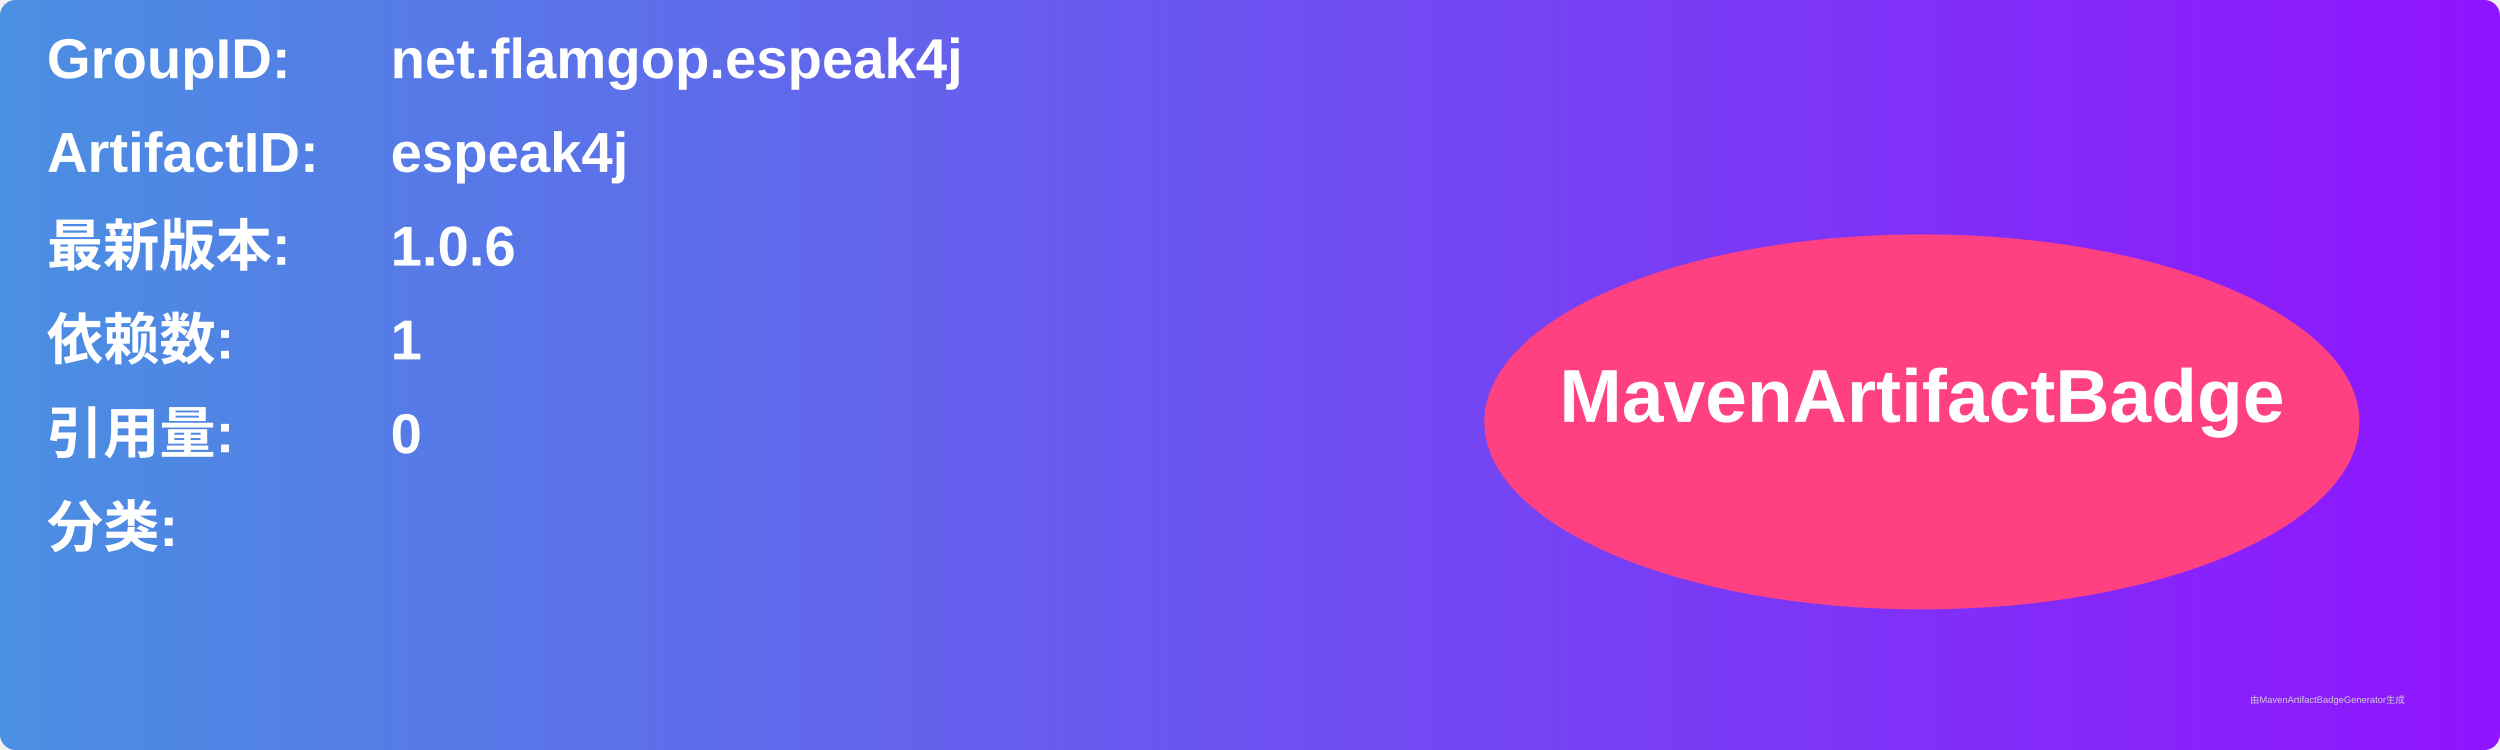
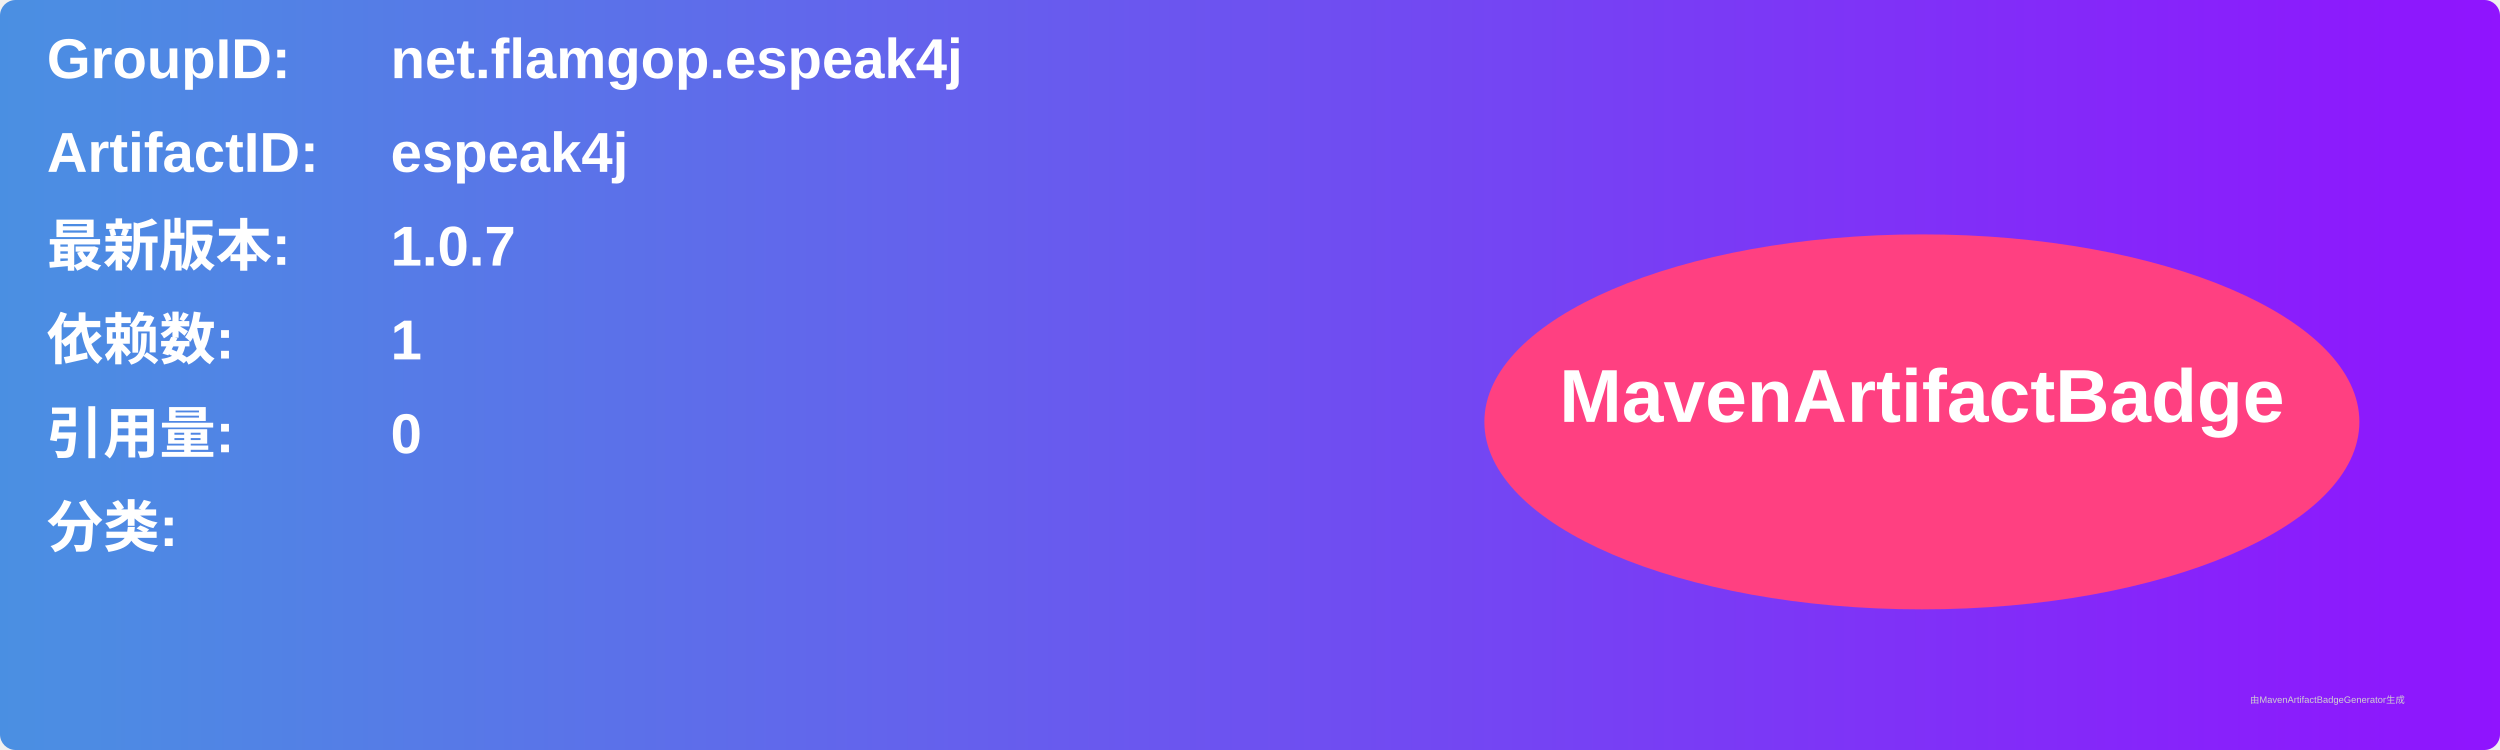
<svg xmlns="http://www.w3.org/2000/svg" width="800" height="240" viewBox="0 0 800 240">
  <linearGradient id="grad" x1="0%" y1="0%" x2="100%" y2="0%">
    <stop offset="0%" stop-color="#4a90e2" />
    <stop offset="100%" stop-color="#9013fe" />
  </linearGradient>
  <rect width="100%" height="100%" rx="5" ry="5" fill="url(#grad)" />
  <g transform="translate(15, 15)">
    <text x="0" y="10" font-family="Arial" font-size="18" fill="white" font-weight="bold" width="260">GroupID:</text>
    <text x="110" y="10" font-family="Arial" font-size="18" fill="white" font-weight="bold" width="460">net.flamgop.espeak4j</text>
    <text x="0" y="40" font-family="Arial" font-size="18" fill="white" font-weight="bold" width="260">ArtifactID:</text>
    <text x="110" y="40" font-family="Arial" font-size="18" fill="white" font-weight="bold" width="460">espeak4j</text>
    <text x="0" y="70" font-family="Arial" font-size="18" fill="white" font-weight="bold">最新版本:</text>
    <text x="110" y="70" font-family="Arial" font-size="18" fill="white" font-weight="bold">
-       <tspan font-weight="bold">1.0.6</tspan>
+       <tspan font-weight="bold">1.0.7</tspan>
    </text>
    <text x="0" y="100" font-family="Arial" font-size="18" fill="white" font-weight="bold">依赖数: </text>
    <text x="110" y="100" font-family="Arial" font-size="18" fill="white">
      <tspan font-weight="bold">1</tspan>
    </text>
    <text x="0" y="130" font-family="Arial" font-size="18" fill="white" font-weight="bold">引用量: </text>
    <text x="110" y="130" font-family="Arial" font-size="18" fill="white">
      <tspan font-weight="bold">0</tspan>
    </text>
    <text x="0" y="160" font-family="Arial" font-size="18" fill="white" font-weight="bold">分类:</text>
    <text x="10" y="190" font-family="Arial" font-size="10" fill="white">
      <tspan font-weight="bold" />
    </text>
    <ellipse cx="600" cy="120" rx="140" ry="60" fill="#ff4081" />
    <text x="600" y="120" text-anchor="middle" font-family="Arial" font-size="24" fill="white" font-weight="bold">MavenArtifactBadge</text>
  </g>
  <text x="720" y="225" font-family="Arial" font-size="3" fill="#d0d0d0">由MavenArtifactBadgeGenerator生成</text>
</svg>
